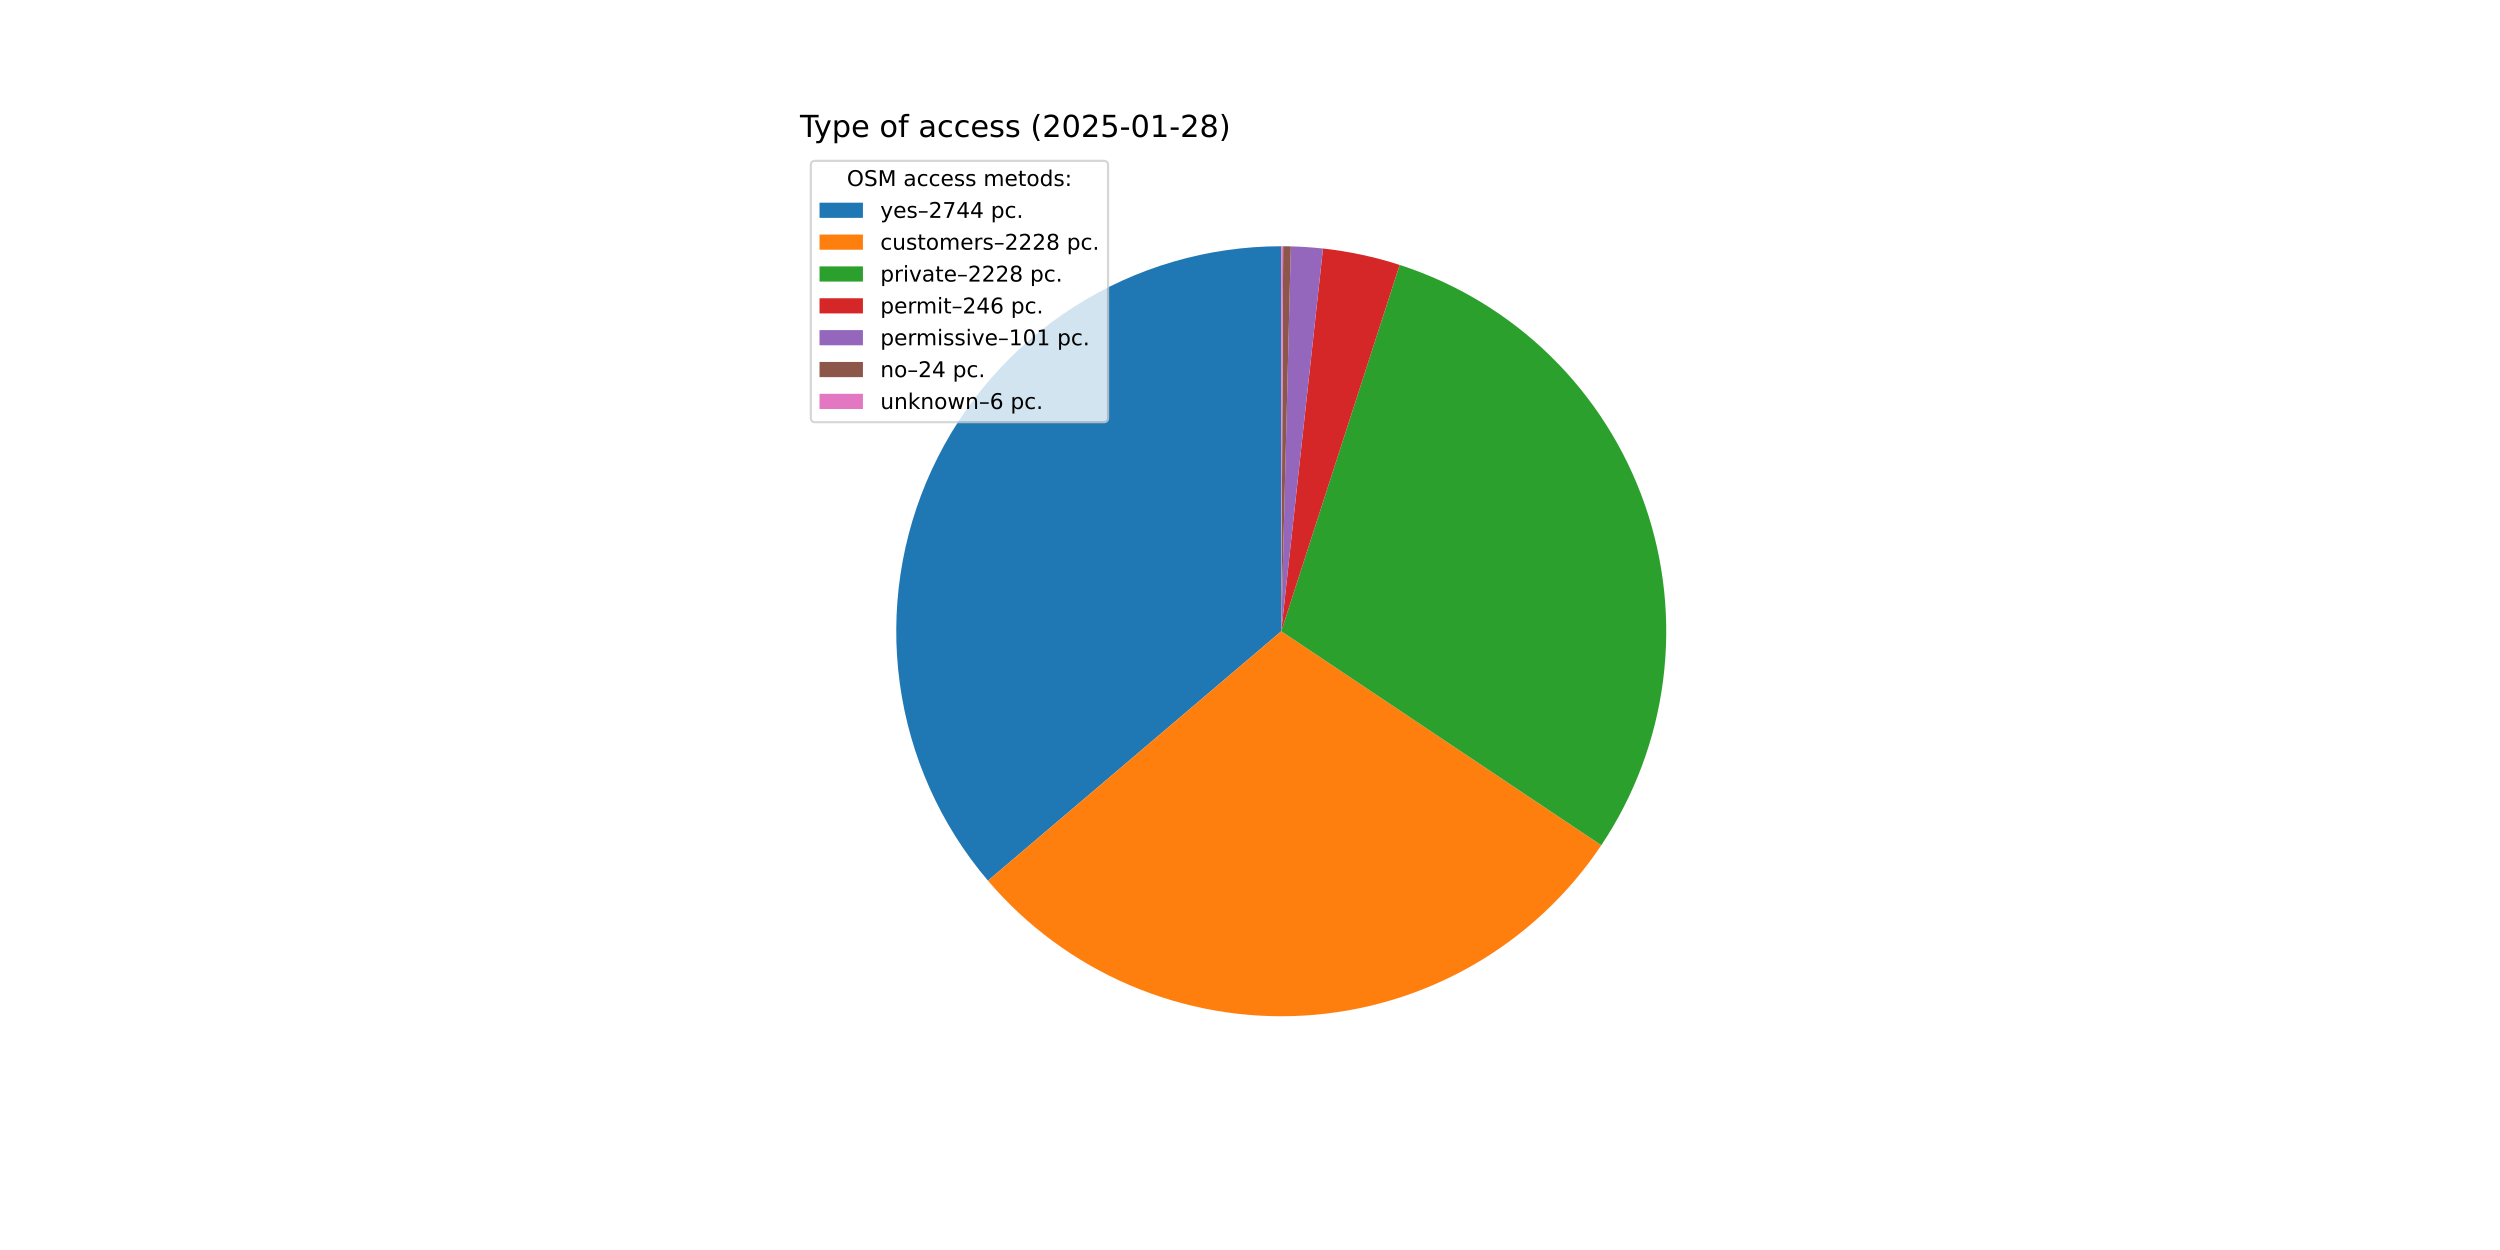
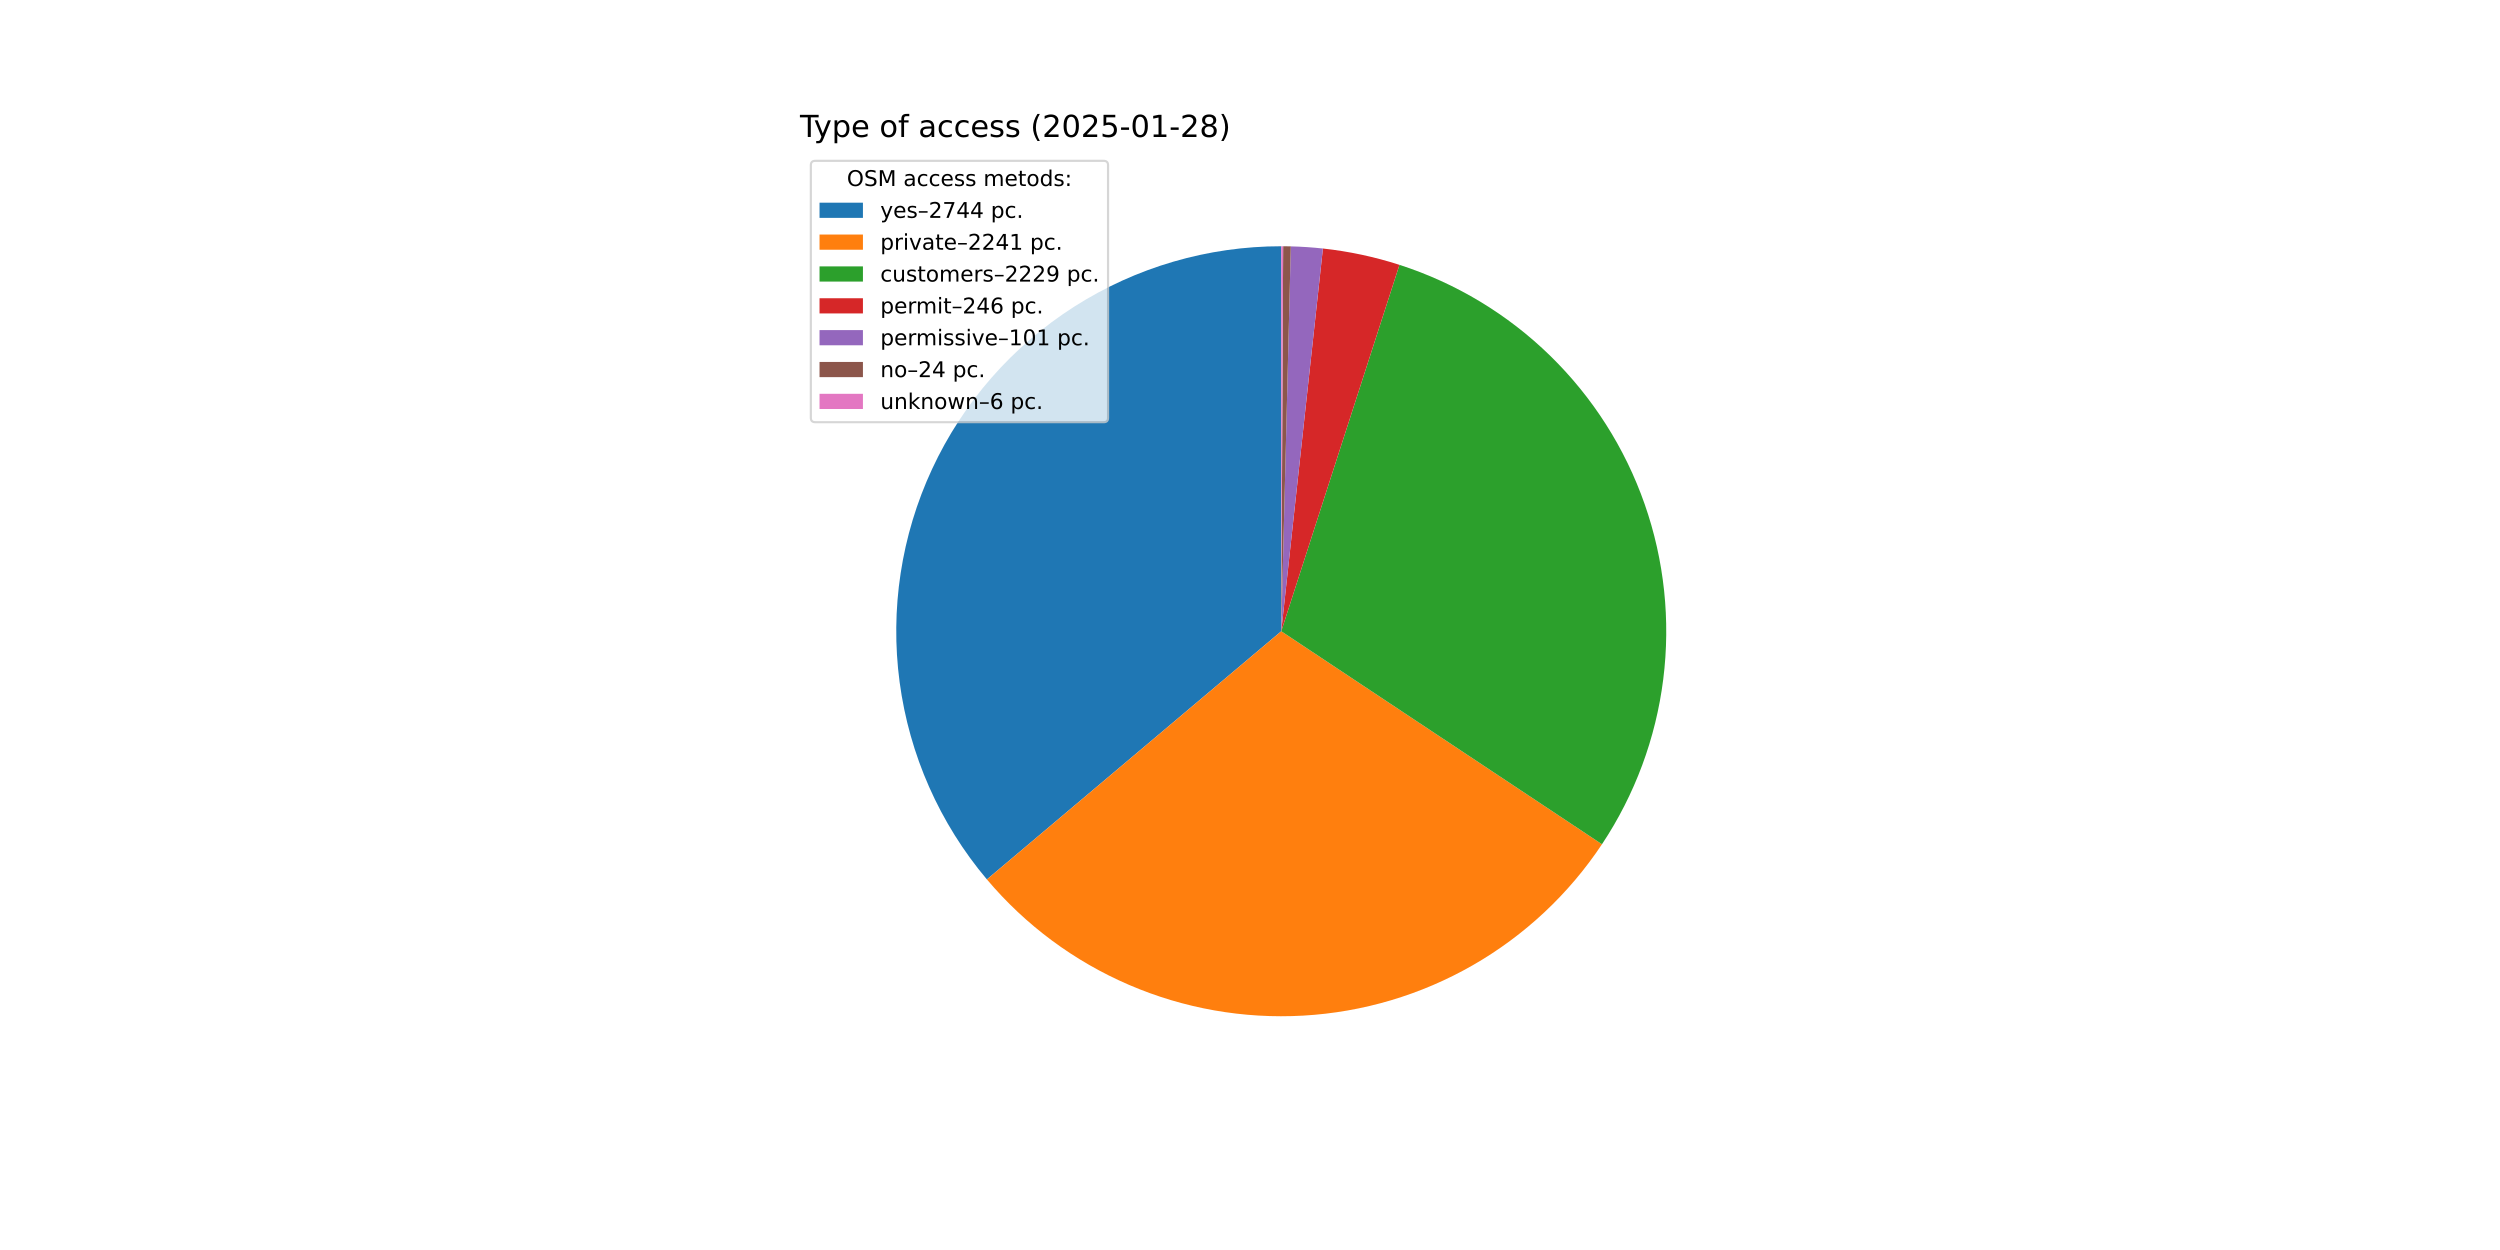
<svg xmlns="http://www.w3.org/2000/svg" xmlns:xlink="http://www.w3.org/1999/xlink" width="1152pt" height="576pt" viewBox="0 0 1152 576" version="1.1">
  <defs>
    <style type="text/css">*{stroke-linejoin: round; stroke-linecap: butt}</style>
  </defs>
  <g id="figure_1">
    <g id="patch_1">
      <path d="M 0 576  L 1152 576  L 1152 0  L 0 0  z " style="fill: #ffffff" />
    </g>
    <g id="axes_1">
      <g id="patch_2">
-         <path d="M 590.4 113.472  C 556.535 113.472 523.367 123.169 494.835 141.411  C 466.303 159.654 443.582 185.69 429.37 216.429  C 415.158 247.168 410.041 281.342 414.625 314.896  C 419.209 348.45 433.307 379.999 455.244 405.799  L 590.4 290.88  z " style="fill: #1f77b4" />
+         <path d="M 590.4 113.472  C 556.598 113.472 523.49 123.133 494.992 141.311  C 466.494 159.489 443.777 185.439 429.527 216.091  C 415.277 246.743 410.08 280.838 414.55 314.343  C 419.021 347.848 432.975 379.388 454.763 405.231  L 590.4 290.88  z " style="fill: #1f77b4" />
      </g>
      <g id="patch_3">
-         <path d="M 455.244 405.799  C 473.015 426.7 495.395 443.197 520.619 453.988  C 545.843 464.779 573.229 469.574 600.619 467.993  C 628.008 466.413 654.662 458.501 678.477 444.88  C 702.292 431.26 722.626 412.299 737.876 389.492  L 590.4 290.88  z " style="fill: #ff7f0e" />
+         <path d="M 454.763 405.231  C 472.517 426.291 494.935 442.929 520.235 453.823  C 545.534 464.717 573.026 469.571 600.527 467.999  C 628.027 466.426 654.787 458.471 678.68 444.764  C 702.573 431.057 722.948 411.972 738.187 389.026  L 590.4 290.88  z " style="fill: #ff7f0e" />
      </g>
      <g id="patch_4">
-         <path d="M 737.876 389.492  C 753.126 366.686 762.88 340.65 766.368 313.438  C 769.856 286.225 766.985 258.571 757.981 232.655  C 748.977 206.74 734.083 183.263 714.474 164.076  C 694.864 144.888 671.068 130.509 644.963 122.071  L 590.4 290.88  z " style="fill: #2ca02c" />
+         <path d="M 738.187 389.026  C 753.343 366.204 763.009 340.178 766.424 312.996  C 769.839 285.813 766.912 258.205 757.872 232.343  C 748.833 206.481 733.924 183.061 714.319 163.924  C 694.713 144.788 670.939 130.451 644.866 122.04  L 590.4 290.88  z " style="fill: #2ca02c" />
      </g>
      <g id="patch_5">
-         <path d="M 644.963 122.071  C 639.223 120.216 633.391 118.654 627.491 117.393  C 621.592 116.131 615.632 115.172 609.634 114.518  L 590.4 290.88  z " style="fill: #d62728" />
+         <path d="M 644.866 122.04  C 639.135 120.191 633.313 118.635 627.424 117.378  C 621.535 116.122 615.585 115.166 609.599 114.514  L 590.4 290.88  z " style="fill: #d62728" />
      </g>
      <g id="patch_6">
-         <path d="M 609.634 114.518  C 607.172 114.249 604.705 114.032 602.234 113.867  C 599.763 113.702 597.289 113.588 594.813 113.527  L 590.4 290.88  z " style="fill: #9467bd" />
+         <path d="M 609.599 114.514  C 607.141 114.246 604.679 114.03 602.212 113.866  C 599.746 113.701 597.276 113.588 594.805 113.527  L 590.4 290.88  z " style="fill: #9467bd" />
      </g>
      <g id="patch_7">
-         <path d="M 594.813 113.527  C 594.225 113.512 593.636 113.501 593.048 113.492  C 592.46 113.483 591.871 113.477 591.283 113.474  L 590.4 290.88  z " style="fill: #8c564b" />
+         <path d="M 594.805 113.527  C 594.218 113.512 593.63 113.5 593.043 113.492  C 592.456 113.483 591.868 113.477 591.281 113.474  L 590.4 290.88  z " style="fill: #8c564b" />
      </g>
      <g id="patch_8">
-         <path d="M 591.283 113.474  C 591.135 113.473 590.988 113.473 590.841 113.473  C 590.694 113.472 590.547 113.472 590.4 113.472  L 590.4 290.88  z " style="fill: #e377c2" />
+         <path d="M 591.281 113.474  C 591.134 113.473 590.987 113.473 590.841 113.473  C 590.694 113.472 590.547 113.472 590.4 113.472  L 590.4 290.88  z " style="fill: #e377c2" />
      </g>
      <g id="matplotlib.axis_1" />
      <g id="matplotlib.axis_2" />
      <g id="text_1">
        <g transform="translate(368.64 63.12) scale(0.14 -0.14)">
          <defs>
            <path id="DejaVuSans-54" d="M -19 4666  L 3928 4666  L 3928 4134  L 2272 4134  L 2272 0  L 1638 0  L 1638 4134  L -19 4134  L -19 4666  z " transform="scale(0.015625)" />
            <path id="DejaVuSans-79" d="M 2059 -325  Q 1816 -950 1584 -1140  Q 1353 -1331 966 -1331  L 506 -1331  L 506 -850  L 844 -850  Q 1081 -850 1212 -737  Q 1344 -625 1503 -206  L 1606 56  L 191 3500  L 800 3500  L 1894 763  L 2988 3500  L 3597 3500  L 2059 -325  z " transform="scale(0.015625)" />
            <path id="DejaVuSans-70" d="M 1159 525  L 1159 -1331  L 581 -1331  L 581 3500  L 1159 3500  L 1159 2969  Q 1341 3281 1617 3432  Q 1894 3584 2278 3584  Q 2916 3584 3314 3078  Q 3713 2572 3713 1747  Q 3713 922 3314 415  Q 2916 -91 2278 -91  Q 1894 -91 1617 61  Q 1341 213 1159 525  z M 3116 1747  Q 3116 2381 2855 2742  Q 2594 3103 2138 3103  Q 1681 3103 1420 2742  Q 1159 2381 1159 1747  Q 1159 1113 1420 752  Q 1681 391 2138 391  Q 2594 391 2855 752  Q 3116 1113 3116 1747  z " transform="scale(0.015625)" />
            <path id="DejaVuSans-65" d="M 3597 1894  L 3597 1613  L 953 1613  Q 991 1019 1311 708  Q 1631 397 2203 397  Q 2534 397 2845 478  Q 3156 559 3463 722  L 3463 178  Q 3153 47 2828 -22  Q 2503 -91 2169 -91  Q 1331 -91 842 396  Q 353 884 353 1716  Q 353 2575 817 3079  Q 1281 3584 2069 3584  Q 2775 3584 3186 3129  Q 3597 2675 3597 1894  z M 3022 2063  Q 3016 2534 2758 2815  Q 2500 3097 2075 3097  Q 1594 3097 1305 2825  Q 1016 2553 972 2059  L 3022 2063  z " transform="scale(0.015625)" />
            <path id="DejaVuSans-20" transform="scale(0.015625)" />
            <path id="DejaVuSans-6f" d="M 1959 3097  Q 1497 3097 1228 2736  Q 959 2375 959 1747  Q 959 1119 1226 758  Q 1494 397 1959 397  Q 2419 397 2687 759  Q 2956 1122 2956 1747  Q 2956 2369 2687 2733  Q 2419 3097 1959 3097  z M 1959 3584  Q 2709 3584 3137 3096  Q 3566 2609 3566 1747  Q 3566 888 3137 398  Q 2709 -91 1959 -91  Q 1206 -91 779 398  Q 353 888 353 1747  Q 353 2609 779 3096  Q 1206 3584 1959 3584  z " transform="scale(0.015625)" />
            <path id="DejaVuSans-66" d="M 2375 4863  L 2375 4384  L 1825 4384  Q 1516 4384 1395 4259  Q 1275 4134 1275 3809  L 1275 3500  L 2222 3500  L 2222 3053  L 1275 3053  L 1275 0  L 697 0  L 697 3053  L 147 3053  L 147 3500  L 697 3500  L 697 3744  Q 697 4328 969 4595  Q 1241 4863 1831 4863  L 2375 4863  z " transform="scale(0.015625)" />
            <path id="DejaVuSans-61" d="M 2194 1759  Q 1497 1759 1228 1600  Q 959 1441 959 1056  Q 959 750 1161 570  Q 1363 391 1709 391  Q 2188 391 2477 730  Q 2766 1069 2766 1631  L 2766 1759  L 2194 1759  z M 3341 1997  L 3341 0  L 2766 0  L 2766 531  Q 2569 213 2275 61  Q 1981 -91 1556 -91  Q 1019 -91 701 211  Q 384 513 384 1019  Q 384 1609 779 1909  Q 1175 2209 1959 2209  L 2766 2209  L 2766 2266  Q 2766 2663 2505 2880  Q 2244 3097 1772 3097  Q 1472 3097 1187 3025  Q 903 2953 641 2809  L 641 3341  Q 956 3463 1253 3523  Q 1550 3584 1831 3584  Q 2591 3584 2966 3190  Q 3341 2797 3341 1997  z " transform="scale(0.015625)" />
            <path id="DejaVuSans-63" d="M 3122 3366  L 3122 2828  Q 2878 2963 2633 3030  Q 2388 3097 2138 3097  Q 1578 3097 1268 2742  Q 959 2388 959 1747  Q 959 1106 1268 751  Q 1578 397 2138 397  Q 2388 397 2633 464  Q 2878 531 3122 666  L 3122 134  Q 2881 22 2623 -34  Q 2366 -91 2075 -91  Q 1284 -91 818 406  Q 353 903 353 1747  Q 353 2603 823 3093  Q 1294 3584 2113 3584  Q 2378 3584 2631 3529  Q 2884 3475 3122 3366  z " transform="scale(0.015625)" />
            <path id="DejaVuSans-73" d="M 2834 3397  L 2834 2853  Q 2591 2978 2328 3040  Q 2066 3103 1784 3103  Q 1356 3103 1142 2972  Q 928 2841 928 2578  Q 928 2378 1081 2264  Q 1234 2150 1697 2047  L 1894 2003  Q 2506 1872 2764 1633  Q 3022 1394 3022 966  Q 3022 478 2636 193  Q 2250 -91 1575 -91  Q 1294 -91 989 -36  Q 684 19 347 128  L 347 722  Q 666 556 975 473  Q 1284 391 1588 391  Q 1994 391 2212 530  Q 2431 669 2431 922  Q 2431 1156 2273 1281  Q 2116 1406 1581 1522  L 1381 1569  Q 847 1681 609 1914  Q 372 2147 372 2553  Q 372 3047 722 3315  Q 1072 3584 1716 3584  Q 2034 3584 2315 3537  Q 2597 3491 2834 3397  z " transform="scale(0.015625)" />
            <path id="DejaVuSans-28" d="M 1984 4856  Q 1566 4138 1362 3434  Q 1159 2731 1159 2009  Q 1159 1288 1364 580  Q 1569 -128 1984 -844  L 1484 -844  Q 1016 -109 783 600  Q 550 1309 550 2009  Q 550 2706 781 3412  Q 1013 4119 1484 4856  L 1984 4856  z " transform="scale(0.015625)" />
            <path id="DejaVuSans-32" d="M 1228 531  L 3431 531  L 3431 0  L 469 0  L 469 531  Q 828 903 1448 1529  Q 2069 2156 2228 2338  Q 2531 2678 2651 2914  Q 2772 3150 2772 3378  Q 2772 3750 2511 3984  Q 2250 4219 1831 4219  Q 1534 4219 1204 4116  Q 875 4013 500 3803  L 500 4441  Q 881 4594 1212 4672  Q 1544 4750 1819 4750  Q 2544 4750 2975 4387  Q 3406 4025 3406 3419  Q 3406 3131 3298 2873  Q 3191 2616 2906 2266  Q 2828 2175 2409 1742  Q 1991 1309 1228 531  z " transform="scale(0.015625)" />
            <path id="DejaVuSans-30" d="M 2034 4250  Q 1547 4250 1301 3770  Q 1056 3291 1056 2328  Q 1056 1369 1301 889  Q 1547 409 2034 409  Q 2525 409 2770 889  Q 3016 1369 3016 2328  Q 3016 3291 2770 3770  Q 2525 4250 2034 4250  z M 2034 4750  Q 2819 4750 3233 4129  Q 3647 3509 3647 2328  Q 3647 1150 3233 529  Q 2819 -91 2034 -91  Q 1250 -91 836 529  Q 422 1150 422 2328  Q 422 3509 836 4129  Q 1250 4750 2034 4750  z " transform="scale(0.015625)" />
            <path id="DejaVuSans-35" d="M 691 4666  L 3169 4666  L 3169 4134  L 1269 4134  L 1269 2991  Q 1406 3038 1543 3061  Q 1681 3084 1819 3084  Q 2600 3084 3056 2656  Q 3513 2228 3513 1497  Q 3513 744 3044 326  Q 2575 -91 1722 -91  Q 1428 -91 1123 -41  Q 819 9 494 109  L 494 744  Q 775 591 1075 516  Q 1375 441 1709 441  Q 2250 441 2565 725  Q 2881 1009 2881 1497  Q 2881 1984 2565 2268  Q 2250 2553 1709 2553  Q 1456 2553 1204 2497  Q 953 2441 691 2322  L 691 4666  z " transform="scale(0.015625)" />
            <path id="DejaVuSans-2d" d="M 313 2009  L 1997 2009  L 1997 1497  L 313 1497  L 313 2009  z " transform="scale(0.015625)" />
            <path id="DejaVuSans-31" d="M 794 531  L 1825 531  L 1825 4091  L 703 3866  L 703 4441  L 1819 4666  L 2450 4666  L 2450 531  L 3481 531  L 3481 0  L 794 0  L 794 531  z " transform="scale(0.015625)" />
            <path id="DejaVuSans-38" d="M 2034 2216  Q 1584 2216 1326 1975  Q 1069 1734 1069 1313  Q 1069 891 1326 650  Q 1584 409 2034 409  Q 2484 409 2743 651  Q 3003 894 3003 1313  Q 3003 1734 2745 1975  Q 2488 2216 2034 2216  z M 1403 2484  Q 997 2584 770 2862  Q 544 3141 544 3541  Q 544 4100 942 4425  Q 1341 4750 2034 4750  Q 2731 4750 3128 4425  Q 3525 4100 3525 3541  Q 3525 3141 3298 2862  Q 3072 2584 2669 2484  Q 3125 2378 3379 2068  Q 3634 1759 3634 1313  Q 3634 634 3220 271  Q 2806 -91 2034 -91  Q 1263 -91 848 271  Q 434 634 434 1313  Q 434 1759 690 2068  Q 947 2378 1403 2484  z M 1172 3481  Q 1172 3119 1398 2916  Q 1625 2713 2034 2713  Q 2441 2713 2670 2916  Q 2900 3119 2900 3481  Q 2900 3844 2670 4047  Q 2441 4250 2034 4250  Q 1625 4250 1398 4047  Q 1172 3844 1172 3481  z " transform="scale(0.015625)" />
            <path id="DejaVuSans-29" d="M 513 4856  L 1013 4856  Q 1481 4119 1714 3412  Q 1947 2706 1947 2009  Q 1947 1309 1714 600  Q 1481 -109 1013 -844  L 513 -844  Q 928 -128 1133 580  Q 1338 1288 1338 2009  Q 1338 2731 1133 3434  Q 928 4138 513 4856  z " transform="scale(0.015625)" />
          </defs>
          <use xlink:href="#DejaVuSans-54" />
          <use xlink:href="#DejaVuSans-79" x="45.459" />
          <use xlink:href="#DejaVuSans-70" x="104.639" />
          <use xlink:href="#DejaVuSans-65" x="168.115" />
          <use xlink:href="#DejaVuSans-20" x="229.639" />
          <use xlink:href="#DejaVuSans-6f" x="261.426" />
          <use xlink:href="#DejaVuSans-66" x="322.607" />
          <use xlink:href="#DejaVuSans-20" x="357.812" />
          <use xlink:href="#DejaVuSans-61" x="389.6" />
          <use xlink:href="#DejaVuSans-63" x="450.879" />
          <use xlink:href="#DejaVuSans-63" x="505.859" />
          <use xlink:href="#DejaVuSans-65" x="560.84" />
          <use xlink:href="#DejaVuSans-73" x="622.363" />
          <use xlink:href="#DejaVuSans-73" x="674.463" />
          <use xlink:href="#DejaVuSans-20" x="726.562" />
          <use xlink:href="#DejaVuSans-28" x="758.35" />
          <use xlink:href="#DejaVuSans-32" x="797.363" />
          <use xlink:href="#DejaVuSans-30" x="860.986" />
          <use xlink:href="#DejaVuSans-32" x="924.609" />
          <use xlink:href="#DejaVuSans-35" x="988.232" />
          <use xlink:href="#DejaVuSans-2d" x="1051.855" />
          <use xlink:href="#DejaVuSans-30" x="1087.939" />
          <use xlink:href="#DejaVuSans-31" x="1151.562" />
          <use xlink:href="#DejaVuSans-2d" x="1215.186" />
          <use xlink:href="#DejaVuSans-32" x="1251.27" />
          <use xlink:href="#DejaVuSans-38" x="1314.893" />
          <use xlink:href="#DejaVuSans-29" x="1378.516" />
        </g>
      </g>
      <g id="legend_1">
        <g id="patch_9">
          <path d="M 375.64 194.545  L 508.592 194.545  Q 510.592 194.545 510.592 192.545  L 510.592 76.12  Q 510.592 74.12 508.592 74.12  L 375.64 74.12  Q 373.64 74.12 373.64 76.12  L 373.64 192.545  Q 373.64 194.545 375.64 194.545  z " style="fill: #ffffff; opacity: 0.8; stroke: #cccccc; stroke-linejoin: miter" />
        </g>
        <g id="text_2">
          <g transform="translate(390.2353 85.71844) scale(0.1 -0.1)">
            <defs>
              <path id="DejaVuSans-4f" d="M 2522 4238  Q 1834 4238 1429 3725  Q 1025 3213 1025 2328  Q 1025 1447 1429 934  Q 1834 422 2522 422  Q 3209 422 3611 934  Q 4013 1447 4013 2328  Q 4013 3213 3611 3725  Q 3209 4238 2522 4238  z M 2522 4750  Q 3503 4750 4090 4092  Q 4678 3434 4678 2328  Q 4678 1225 4090 567  Q 3503 -91 2522 -91  Q 1538 -91 948 565  Q 359 1222 359 2328  Q 359 3434 948 4092  Q 1538 4750 2522 4750  z " transform="scale(0.015625)" />
              <path id="DejaVuSans-53" d="M 3425 4513  L 3425 3897  Q 3066 4069 2747 4153  Q 2428 4238 2131 4238  Q 1616 4238 1336 4038  Q 1056 3838 1056 3469  Q 1056 3159 1242 3001  Q 1428 2844 1947 2747  L 2328 2669  Q 3034 2534 3370 2195  Q 3706 1856 3706 1288  Q 3706 609 3251 259  Q 2797 -91 1919 -91  Q 1588 -91 1214 -16  Q 841 59 441 206  L 441 856  Q 825 641 1194 531  Q 1563 422 1919 422  Q 2459 422 2753 634  Q 3047 847 3047 1241  Q 3047 1584 2836 1778  Q 2625 1972 2144 2069  L 1759 2144  Q 1053 2284 737 2584  Q 422 2884 422 3419  Q 422 4038 858 4394  Q 1294 4750 2059 4750  Q 2388 4750 2728 4690  Q 3069 4631 3425 4513  z " transform="scale(0.015625)" />
              <path id="DejaVuSans-4d" d="M 628 4666  L 1569 4666  L 2759 1491  L 3956 4666  L 4897 4666  L 4897 0  L 4281 0  L 4281 4097  L 3078 897  L 2444 897  L 1241 4097  L 1241 0  L 628 0  L 628 4666  z " transform="scale(0.015625)" />
              <path id="DejaVuSans-6d" d="M 3328 2828  Q 3544 3216 3844 3400  Q 4144 3584 4550 3584  Q 5097 3584 5394 3201  Q 5691 2819 5691 2113  L 5691 0  L 5113 0  L 5113 2094  Q 5113 2597 4934 2840  Q 4756 3084 4391 3084  Q 3944 3084 3684 2787  Q 3425 2491 3425 1978  L 3425 0  L 2847 0  L 2847 2094  Q 2847 2600 2669 2842  Q 2491 3084 2119 3084  Q 1678 3084 1418 2786  Q 1159 2488 1159 1978  L 1159 0  L 581 0  L 581 3500  L 1159 3500  L 1159 2956  Q 1356 3278 1631 3431  Q 1906 3584 2284 3584  Q 2666 3584 2933 3390  Q 3200 3197 3328 2828  z " transform="scale(0.015625)" />
              <path id="DejaVuSans-74" d="M 1172 4494  L 1172 3500  L 2356 3500  L 2356 3053  L 1172 3053  L 1172 1153  Q 1172 725 1289 603  Q 1406 481 1766 481  L 2356 481  L 2356 0  L 1766 0  Q 1100 0 847 248  Q 594 497 594 1153  L 594 3053  L 172 3053  L 172 3500  L 594 3500  L 594 4494  L 1172 4494  z " transform="scale(0.015625)" />
              <path id="DejaVuSans-64" d="M 2906 2969  L 2906 4863  L 3481 4863  L 3481 0  L 2906 0  L 2906 525  Q 2725 213 2448 61  Q 2172 -91 1784 -91  Q 1150 -91 751 415  Q 353 922 353 1747  Q 353 2572 751 3078  Q 1150 3584 1784 3584  Q 2172 3584 2448 3432  Q 2725 3281 2906 2969  z M 947 1747  Q 947 1113 1208 752  Q 1469 391 1925 391  Q 2381 391 2643 752  Q 2906 1113 2906 1747  Q 2906 2381 2643 2742  Q 2381 3103 1925 3103  Q 1469 3103 1208 2742  Q 947 2381 947 1747  z " transform="scale(0.015625)" />
              <path id="DejaVuSans-3a" d="M 750 794  L 1409 794  L 1409 0  L 750 0  L 750 794  z M 750 3309  L 1409 3309  L 1409 2516  L 750 2516  L 750 3309  z " transform="scale(0.015625)" />
            </defs>
            <use xlink:href="#DejaVuSans-4f" />
            <use xlink:href="#DejaVuSans-53" x="78.711" />
            <use xlink:href="#DejaVuSans-4d" x="142.188" />
            <use xlink:href="#DejaVuSans-20" x="228.467" />
            <use xlink:href="#DejaVuSans-61" x="260.254" />
            <use xlink:href="#DejaVuSans-63" x="321.533" />
            <use xlink:href="#DejaVuSans-63" x="376.514" />
            <use xlink:href="#DejaVuSans-65" x="431.494" />
            <use xlink:href="#DejaVuSans-73" x="493.018" />
            <use xlink:href="#DejaVuSans-73" x="545.117" />
            <use xlink:href="#DejaVuSans-20" x="597.217" />
            <use xlink:href="#DejaVuSans-6d" x="629.004" />
            <use xlink:href="#DejaVuSans-65" x="726.416" />
            <use xlink:href="#DejaVuSans-74" x="787.939" />
            <use xlink:href="#DejaVuSans-6f" x="827.148" />
            <use xlink:href="#DejaVuSans-64" x="888.33" />
            <use xlink:href="#DejaVuSans-73" x="951.807" />
            <use xlink:href="#DejaVuSans-3a" x="1003.906" />
          </g>
        </g>
        <g id="patch_10">
          <path d="M 377.64 100.397  L 397.64 100.397  L 397.64 93.397  L 377.64 93.397  z " style="fill: #1f77b4" />
        </g>
        <g id="text_3">
          <g transform="translate(405.64 100.3966) scale(0.1 -0.1)">
            <defs>
              <path id="DejaVuSans-2013" d="M 313 1978  L 2888 1978  L 2888 1528  L 313 1528  L 313 1978  z " transform="scale(0.015625)" />
              <path id="DejaVuSans-37" d="M 525 4666  L 3525 4666  L 3525 4397  L 1831 0  L 1172 0  L 2766 4134  L 525 4134  L 525 4666  z " transform="scale(0.015625)" />
              <path id="DejaVuSans-34" d="M 2419 4116  L 825 1625  L 2419 1625  L 2419 4116  z M 2253 4666  L 3047 4666  L 3047 1625  L 3713 1625  L 3713 1100  L 3047 1100  L 3047 0  L 2419 0  L 2419 1100  L 313 1100  L 313 1709  L 2253 4666  z " transform="scale(0.015625)" />
              <path id="DejaVuSans-2e" d="M 684 794  L 1344 794  L 1344 0  L 684 0  L 684 794  z " transform="scale(0.015625)" />
            </defs>
            <use xlink:href="#DejaVuSans-79" />
            <use xlink:href="#DejaVuSans-65" x="59.18" />
            <use xlink:href="#DejaVuSans-73" x="120.703" />
            <use xlink:href="#DejaVuSans-2013" x="172.803" />
            <use xlink:href="#DejaVuSans-32" x="222.803" />
            <use xlink:href="#DejaVuSans-37" x="286.426" />
            <use xlink:href="#DejaVuSans-34" x="350.049" />
            <use xlink:href="#DejaVuSans-34" x="413.672" />
            <use xlink:href="#DejaVuSans-20" x="477.295" />
            <use xlink:href="#DejaVuSans-70" x="509.082" />
            <use xlink:href="#DejaVuSans-63" x="572.559" />
            <use xlink:href="#DejaVuSans-2e" x="627.539" />
          </g>
        </g>
        <g id="patch_11">
          <path d="M 377.64 115.075  L 397.64 115.075  L 397.64 108.075  L 377.64 108.075  z " style="fill: #ff7f0e" />
        </g>
        <g id="text_4">
          <g transform="translate(405.64 115.0747) scale(0.1 -0.1)">
            <defs>
+               <path id="DejaVuSans-72" d="M 2631 2963  Q 2534 3019 2420 3045  Q 2306 3072 2169 3072  Q 1681 3072 1420 2755  Q 1159 2438 1159 1844  L 1159 0  L 581 0  L 581 3500  L 1159 3500  L 1159 2956  Q 1341 3275 1631 3429  Q 1922 3584 2338 3584  Q 2397 3584 2469 3576  Q 2541 3569 2628 3553  L 2631 2963  z " transform="scale(0.015625)" />
+               <path id="DejaVuSans-69" d="M 603 3500  L 1178 3500  L 1178 0  L 603 0  L 603 3500  z M 603 4863  L 1178 4863  L 1178 4134  L 603 4134  L 603 4863  z " transform="scale(0.015625)" />
+               <path id="DejaVuSans-76" d="M 191 3500  L 800 3500  L 1894 563  L 2988 3500  L 3597 3500  L 2284 0  L 1503 0  L 191 3500  z " transform="scale(0.015625)" />
+             </defs>
+             <use xlink:href="#DejaVuSans-70" />
+             <use xlink:href="#DejaVuSans-72" x="63.477" />
+             <use xlink:href="#DejaVuSans-69" x="104.59" />
+             <use xlink:href="#DejaVuSans-76" x="132.373" />
+             <use xlink:href="#DejaVuSans-61" x="191.553" />
+             <use xlink:href="#DejaVuSans-74" x="252.832" />
+             <use xlink:href="#DejaVuSans-65" x="292.041" />
+             <use xlink:href="#DejaVuSans-2013" x="353.564" />
+             <use xlink:href="#DejaVuSans-32" x="403.564" />
+             <use xlink:href="#DejaVuSans-32" x="467.188" />
+             <use xlink:href="#DejaVuSans-34" x="530.811" />
+             <use xlink:href="#DejaVuSans-31" x="594.434" />
+             <use xlink:href="#DejaVuSans-20" x="658.057" />
+             <use xlink:href="#DejaVuSans-70" x="689.844" />
+             <use xlink:href="#DejaVuSans-63" x="753.32" />
+             <use xlink:href="#DejaVuSans-2e" x="808.301" />
+           </g>
+         </g>
+         <g id="patch_12">
+           <path d="M 377.64 129.753  L 397.64 129.753  L 397.64 122.753  L 377.64 122.753  z " style="fill: #2ca02c" />
+         </g>
+         <g id="text_5">
+           <g transform="translate(405.64 129.7528) scale(0.1 -0.1)">
+             <defs>
              <path id="DejaVuSans-75" d="M 544 1381  L 544 3500  L 1119 3500  L 1119 1403  Q 1119 906 1312 657  Q 1506 409 1894 409  Q 2359 409 2629 706  Q 2900 1003 2900 1516  L 2900 3500  L 3475 3500  L 3475 0  L 2900 0  L 2900 538  Q 2691 219 2414 64  Q 2138 -91 1772 -91  Q 1169 -91 856 284  Q 544 659 544 1381  z M 1991 3584  L 1991 3584  z " transform="scale(0.015625)" />
-               <path id="DejaVuSans-72" d="M 2631 2963  Q 2534 3019 2420 3045  Q 2306 3072 2169 3072  Q 1681 3072 1420 2755  Q 1159 2438 1159 1844  L 1159 0  L 581 0  L 581 3500  L 1159 3500  L 1159 2956  Q 1341 3275 1631 3429  Q 1922 3584 2338 3584  Q 2397 3584 2469 3576  Q 2541 3569 2628 3553  L 2631 2963  z " transform="scale(0.015625)" />
+               <path id="DejaVuSans-39" d="M 703 97  L 703 672  Q 941 559 1184 500  Q 1428 441 1663 441  Q 2288 441 2617 861  Q 2947 1281 2994 2138  Q 2813 1869 2534 1725  Q 2256 1581 1919 1581  Q 1219 1581 811 2004  Q 403 2428 403 3163  Q 403 3881 828 4315  Q 1253 4750 1959 4750  Q 2769 4750 3195 4129  Q 3622 3509 3622 2328  Q 3622 1225 3098 567  Q 2575 -91 1691 -91  Q 1453 -91 1209 -44  Q 966 3 703 97  z M 1959 2075  Q 2384 2075 2632 2365  Q 2881 2656 2881 3163  Q 2881 3666 2632 3958  Q 2384 4250 1959 4250  Q 1534 4250 1286 3958  Q 1038 3666 1038 3163  Q 1038 2656 1286 2365  Q 1534 2075 1959 2075  z " transform="scale(0.015625)" />
            </defs>
            <use xlink:href="#DejaVuSans-63" />
            <use xlink:href="#DejaVuSans-75" x="54.98" />
            <use xlink:href="#DejaVuSans-73" x="118.359" />
            <use xlink:href="#DejaVuSans-74" x="170.459" />
            <use xlink:href="#DejaVuSans-6f" x="209.668" />
            <use xlink:href="#DejaVuSans-6d" x="270.85" />
            <use xlink:href="#DejaVuSans-65" x="368.262" />
            <use xlink:href="#DejaVuSans-72" x="429.785" />
            <use xlink:href="#DejaVuSans-73" x="470.898" />
            <use xlink:href="#DejaVuSans-2013" x="522.998" />
            <use xlink:href="#DejaVuSans-32" x="572.998" />
            <use xlink:href="#DejaVuSans-32" x="636.621" />
            <use xlink:href="#DejaVuSans-32" x="700.244" />
-             <use xlink:href="#DejaVuSans-38" x="763.867" />
+             <use xlink:href="#DejaVuSans-39" x="763.867" />
            <use xlink:href="#DejaVuSans-20" x="827.49" />
            <use xlink:href="#DejaVuSans-70" x="859.277" />
            <use xlink:href="#DejaVuSans-63" x="922.754" />
            <use xlink:href="#DejaVuSans-2e" x="977.734" />
-           </g>
-         </g>
-         <g id="patch_12">
-           <path d="M 377.64 129.753  L 397.64 129.753  L 397.64 122.753  L 377.64 122.753  z " style="fill: #2ca02c" />
-         </g>
-         <g id="text_5">
-           <g transform="translate(405.64 129.7528) scale(0.1 -0.1)">
-             <defs>
-               <path id="DejaVuSans-69" d="M 603 3500  L 1178 3500  L 1178 0  L 603 0  L 603 3500  z M 603 4863  L 1178 4863  L 1178 4134  L 603 4134  L 603 4863  z " transform="scale(0.015625)" />
-               <path id="DejaVuSans-76" d="M 191 3500  L 800 3500  L 1894 563  L 2988 3500  L 3597 3500  L 2284 0  L 1503 0  L 191 3500  z " transform="scale(0.015625)" />
-             </defs>
-             <use xlink:href="#DejaVuSans-70" />
-             <use xlink:href="#DejaVuSans-72" x="63.477" />
-             <use xlink:href="#DejaVuSans-69" x="104.59" />
-             <use xlink:href="#DejaVuSans-76" x="132.373" />
-             <use xlink:href="#DejaVuSans-61" x="191.553" />
-             <use xlink:href="#DejaVuSans-74" x="252.832" />
-             <use xlink:href="#DejaVuSans-65" x="292.041" />
-             <use xlink:href="#DejaVuSans-2013" x="353.564" />
-             <use xlink:href="#DejaVuSans-32" x="403.564" />
-             <use xlink:href="#DejaVuSans-32" x="467.188" />
-             <use xlink:href="#DejaVuSans-32" x="530.811" />
-             <use xlink:href="#DejaVuSans-38" x="594.434" />
-             <use xlink:href="#DejaVuSans-20" x="658.057" />
-             <use xlink:href="#DejaVuSans-70" x="689.844" />
-             <use xlink:href="#DejaVuSans-63" x="753.32" />
-             <use xlink:href="#DejaVuSans-2e" x="808.301" />
          </g>
        </g>
        <g id="patch_13">
          <path d="M 377.64 144.431  L 397.64 144.431  L 397.64 137.431  L 377.64 137.431  z " style="fill: #d62728" />
        </g>
        <g id="text_6">
          <g transform="translate(405.64 144.4309) scale(0.1 -0.1)">
            <defs>
              <path id="DejaVuSans-36" d="M 2113 2584  Q 1688 2584 1439 2293  Q 1191 2003 1191 1497  Q 1191 994 1439 701  Q 1688 409 2113 409  Q 2538 409 2786 701  Q 3034 994 3034 1497  Q 3034 2003 2786 2293  Q 2538 2584 2113 2584  z M 3366 4563  L 3366 3988  Q 3128 4100 2886 4159  Q 2644 4219 2406 4219  Q 1781 4219 1451 3797  Q 1122 3375 1075 2522  Q 1259 2794 1537 2939  Q 1816 3084 2150 3084  Q 2853 3084 3261 2657  Q 3669 2231 3669 1497  Q 3669 778 3244 343  Q 2819 -91 2113 -91  Q 1303 -91 875 529  Q 447 1150 447 2328  Q 447 3434 972 4092  Q 1497 4750 2381 4750  Q 2619 4750 2861 4703  Q 3103 4656 3366 4563  z " transform="scale(0.015625)" />
            </defs>
            <use xlink:href="#DejaVuSans-70" />
            <use xlink:href="#DejaVuSans-65" x="63.477" />
            <use xlink:href="#DejaVuSans-72" x="125" />
            <use xlink:href="#DejaVuSans-6d" x="164.363" />
            <use xlink:href="#DejaVuSans-69" x="261.775" />
            <use xlink:href="#DejaVuSans-74" x="289.559" />
            <use xlink:href="#DejaVuSans-2013" x="328.768" />
            <use xlink:href="#DejaVuSans-32" x="378.768" />
            <use xlink:href="#DejaVuSans-34" x="442.391" />
            <use xlink:href="#DejaVuSans-36" x="506.014" />
            <use xlink:href="#DejaVuSans-20" x="569.637" />
            <use xlink:href="#DejaVuSans-70" x="601.424" />
            <use xlink:href="#DejaVuSans-63" x="664.9" />
            <use xlink:href="#DejaVuSans-2e" x="719.881" />
          </g>
        </g>
        <g id="patch_14">
          <path d="M 377.64 159.109  L 397.64 159.109  L 397.64 152.109  L 377.64 152.109  z " style="fill: #9467bd" />
        </g>
        <g id="text_7">
          <g transform="translate(405.64 159.1091) scale(0.1 -0.1)">
            <use xlink:href="#DejaVuSans-70" />
            <use xlink:href="#DejaVuSans-65" x="63.477" />
            <use xlink:href="#DejaVuSans-72" x="125" />
            <use xlink:href="#DejaVuSans-6d" x="164.363" />
            <use xlink:href="#DejaVuSans-69" x="261.775" />
            <use xlink:href="#DejaVuSans-73" x="289.559" />
            <use xlink:href="#DejaVuSans-73" x="341.658" />
            <use xlink:href="#DejaVuSans-69" x="393.758" />
            <use xlink:href="#DejaVuSans-76" x="421.541" />
            <use xlink:href="#DejaVuSans-65" x="480.721" />
            <use xlink:href="#DejaVuSans-2013" x="542.244" />
            <use xlink:href="#DejaVuSans-31" x="592.244" />
            <use xlink:href="#DejaVuSans-30" x="655.867" />
            <use xlink:href="#DejaVuSans-31" x="719.49" />
            <use xlink:href="#DejaVuSans-20" x="783.113" />
            <use xlink:href="#DejaVuSans-70" x="814.9" />
            <use xlink:href="#DejaVuSans-63" x="878.377" />
            <use xlink:href="#DejaVuSans-2e" x="933.357" />
          </g>
        </g>
        <g id="patch_15">
          <path d="M 377.64 173.787  L 397.64 173.787  L 397.64 166.787  L 377.64 166.787  z " style="fill: #8c564b" />
        </g>
        <g id="text_8">
          <g transform="translate(405.64 173.7872) scale(0.1 -0.1)">
            <defs>
              <path id="DejaVuSans-6e" d="M 3513 2113  L 3513 0  L 2938 0  L 2938 2094  Q 2938 2591 2744 2837  Q 2550 3084 2163 3084  Q 1697 3084 1428 2787  Q 1159 2491 1159 1978  L 1159 0  L 581 0  L 581 3500  L 1159 3500  L 1159 2956  Q 1366 3272 1645 3428  Q 1925 3584 2291 3584  Q 2894 3584 3203 3211  Q 3513 2838 3513 2113  z " transform="scale(0.015625)" />
            </defs>
            <use xlink:href="#DejaVuSans-6e" />
            <use xlink:href="#DejaVuSans-6f" x="63.379" />
            <use xlink:href="#DejaVuSans-2013" x="124.561" />
            <use xlink:href="#DejaVuSans-32" x="174.561" />
            <use xlink:href="#DejaVuSans-34" x="238.184" />
            <use xlink:href="#DejaVuSans-20" x="301.807" />
            <use xlink:href="#DejaVuSans-70" x="333.594" />
            <use xlink:href="#DejaVuSans-63" x="397.07" />
            <use xlink:href="#DejaVuSans-2e" x="452.051" />
          </g>
        </g>
        <g id="patch_16">
          <path d="M 377.64 188.465  L 397.64 188.465  L 397.64 181.465  L 377.64 181.465  z " style="fill: #e377c2" />
        </g>
        <g id="text_9">
          <g transform="translate(405.64 188.4653) scale(0.1 -0.1)">
            <defs>
              <path id="DejaVuSans-6b" d="M 581 4863  L 1159 4863  L 1159 1991  L 2875 3500  L 3609 3500  L 1753 1863  L 3688 0  L 2938 0  L 1159 1709  L 1159 0  L 581 0  L 581 4863  z " transform="scale(0.015625)" />
              <path id="DejaVuSans-77" d="M 269 3500  L 844 3500  L 1563 769  L 2278 3500  L 2956 3500  L 3675 769  L 4391 3500  L 4966 3500  L 4050 0  L 3372 0  L 2619 2869  L 1863 0  L 1184 0  L 269 3500  z " transform="scale(0.015625)" />
            </defs>
            <use xlink:href="#DejaVuSans-75" />
            <use xlink:href="#DejaVuSans-6e" x="63.379" />
            <use xlink:href="#DejaVuSans-6b" x="126.758" />
            <use xlink:href="#DejaVuSans-6e" x="184.668" />
            <use xlink:href="#DejaVuSans-6f" x="248.047" />
            <use xlink:href="#DejaVuSans-77" x="309.229" />
            <use xlink:href="#DejaVuSans-6e" x="391.016" />
            <use xlink:href="#DejaVuSans-2013" x="454.395" />
            <use xlink:href="#DejaVuSans-36" x="504.395" />
            <use xlink:href="#DejaVuSans-20" x="568.018" />
            <use xlink:href="#DejaVuSans-70" x="599.805" />
            <use xlink:href="#DejaVuSans-63" x="663.281" />
            <use xlink:href="#DejaVuSans-2e" x="718.262" />
          </g>
        </g>
      </g>
    </g>
  </g>
</svg>
